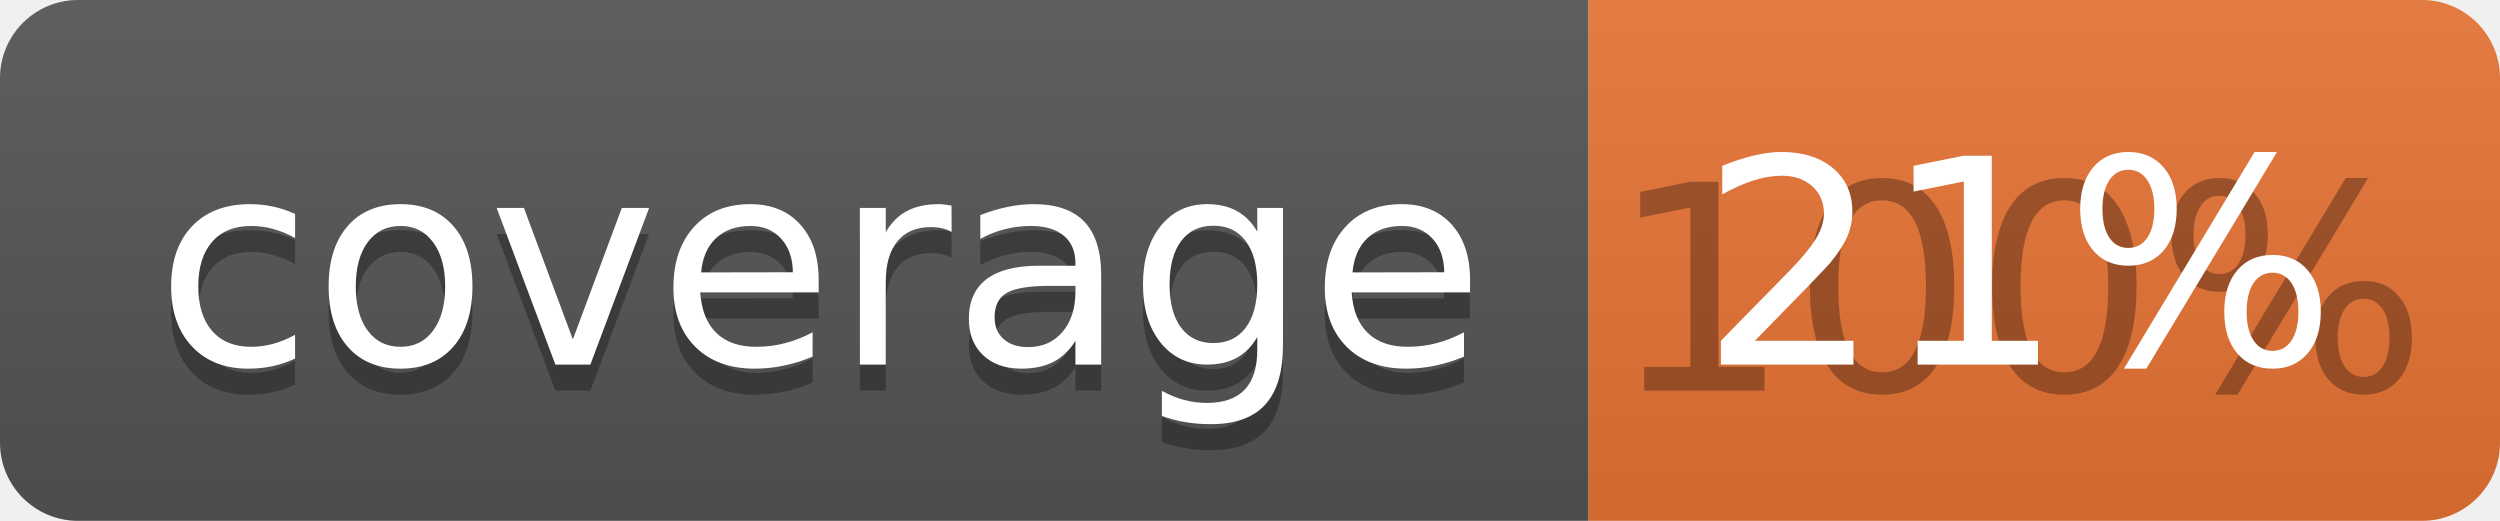
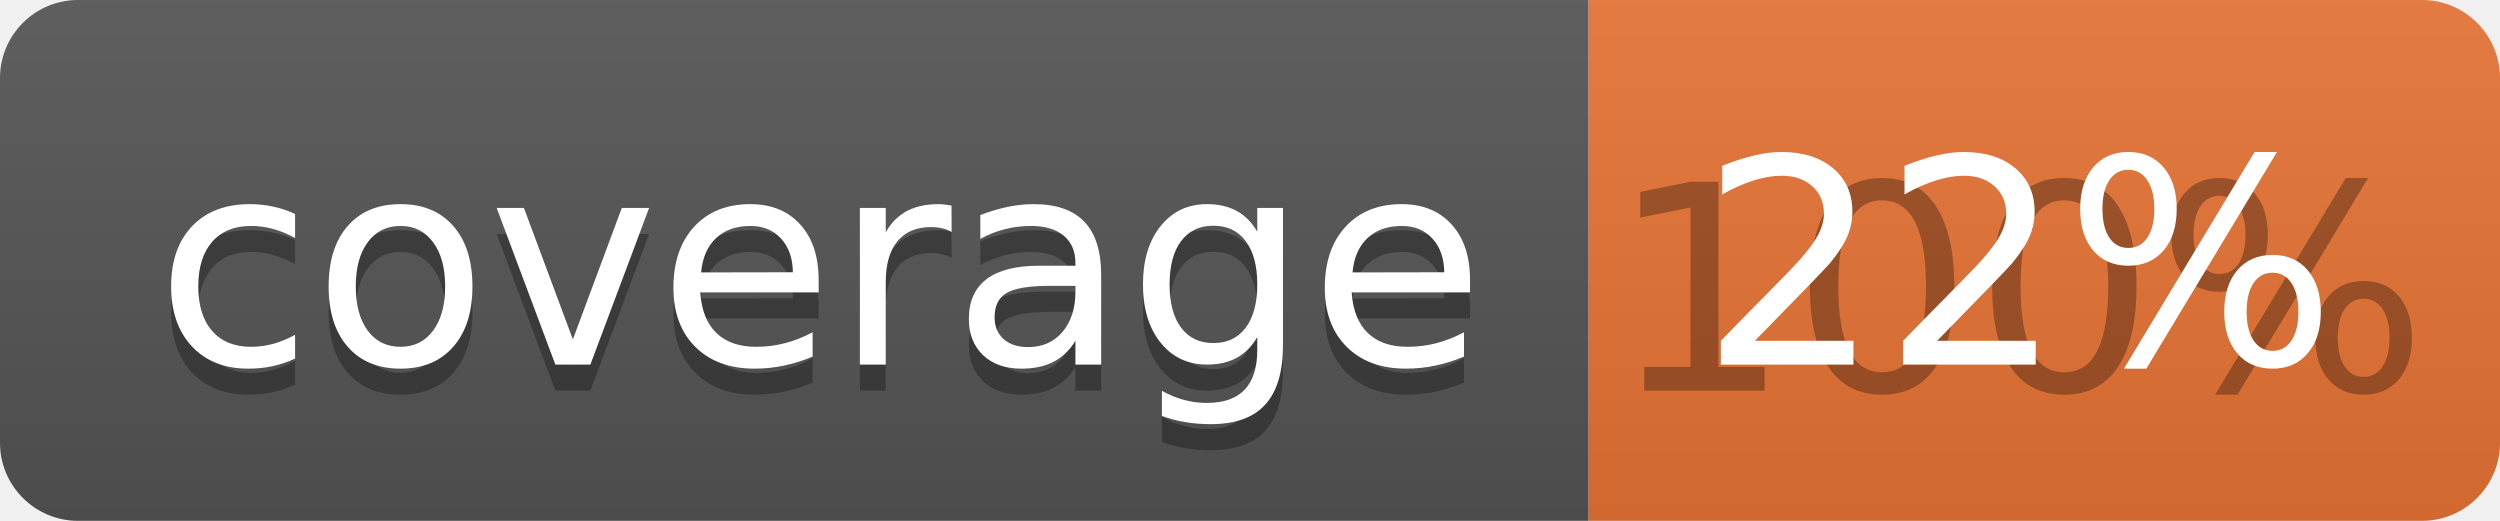
<svg xmlns="http://www.w3.org/2000/svg" width="96" height="20">
  <linearGradient id="b" x2="0" y2="100%">
    <stop offset="0" stop-color="#bbb" stop-opacity=".1" />
    <stop offset="1" stop-opacity=".1" />
  </linearGradient>
  <clipPath id="a">
    <rect width="96" height="20" rx="3" fill="#fff" />
  </clipPath>
  <g clip-path="url(#a)">
    <path fill="#555" d="M0 0h61v20H0z" />
    <path fill="#E87435" d="M61 0h35v20H61z" />
    <path fill="url(#b)" d="M0 0h96v20H0z" />
  </g>
  <g fill="#fff" text-anchor="middle" font-family="DejaVu Sans,Verdana,Geneva,sans-serif" font-size="110">
    <text x="315" y="150" fill="#010101" fill-opacity=".3" transform="scale(.1)" textLength="510">coverage</text>
    <text x="315" y="140" transform="scale(.1)" textLength="510">coverage</text>
    <text x="775" y="150" fill="#010101" fill-opacity=".3" transform="scale(.1)" textLength="250">100%</text>
-     <text x="775" y="140" transform="scale(.1)" textLength="250">21%</text>
+     <text x="775" y="140" transform="scale(.1)" textLength="250">22%</text>
  </g>
</svg>
